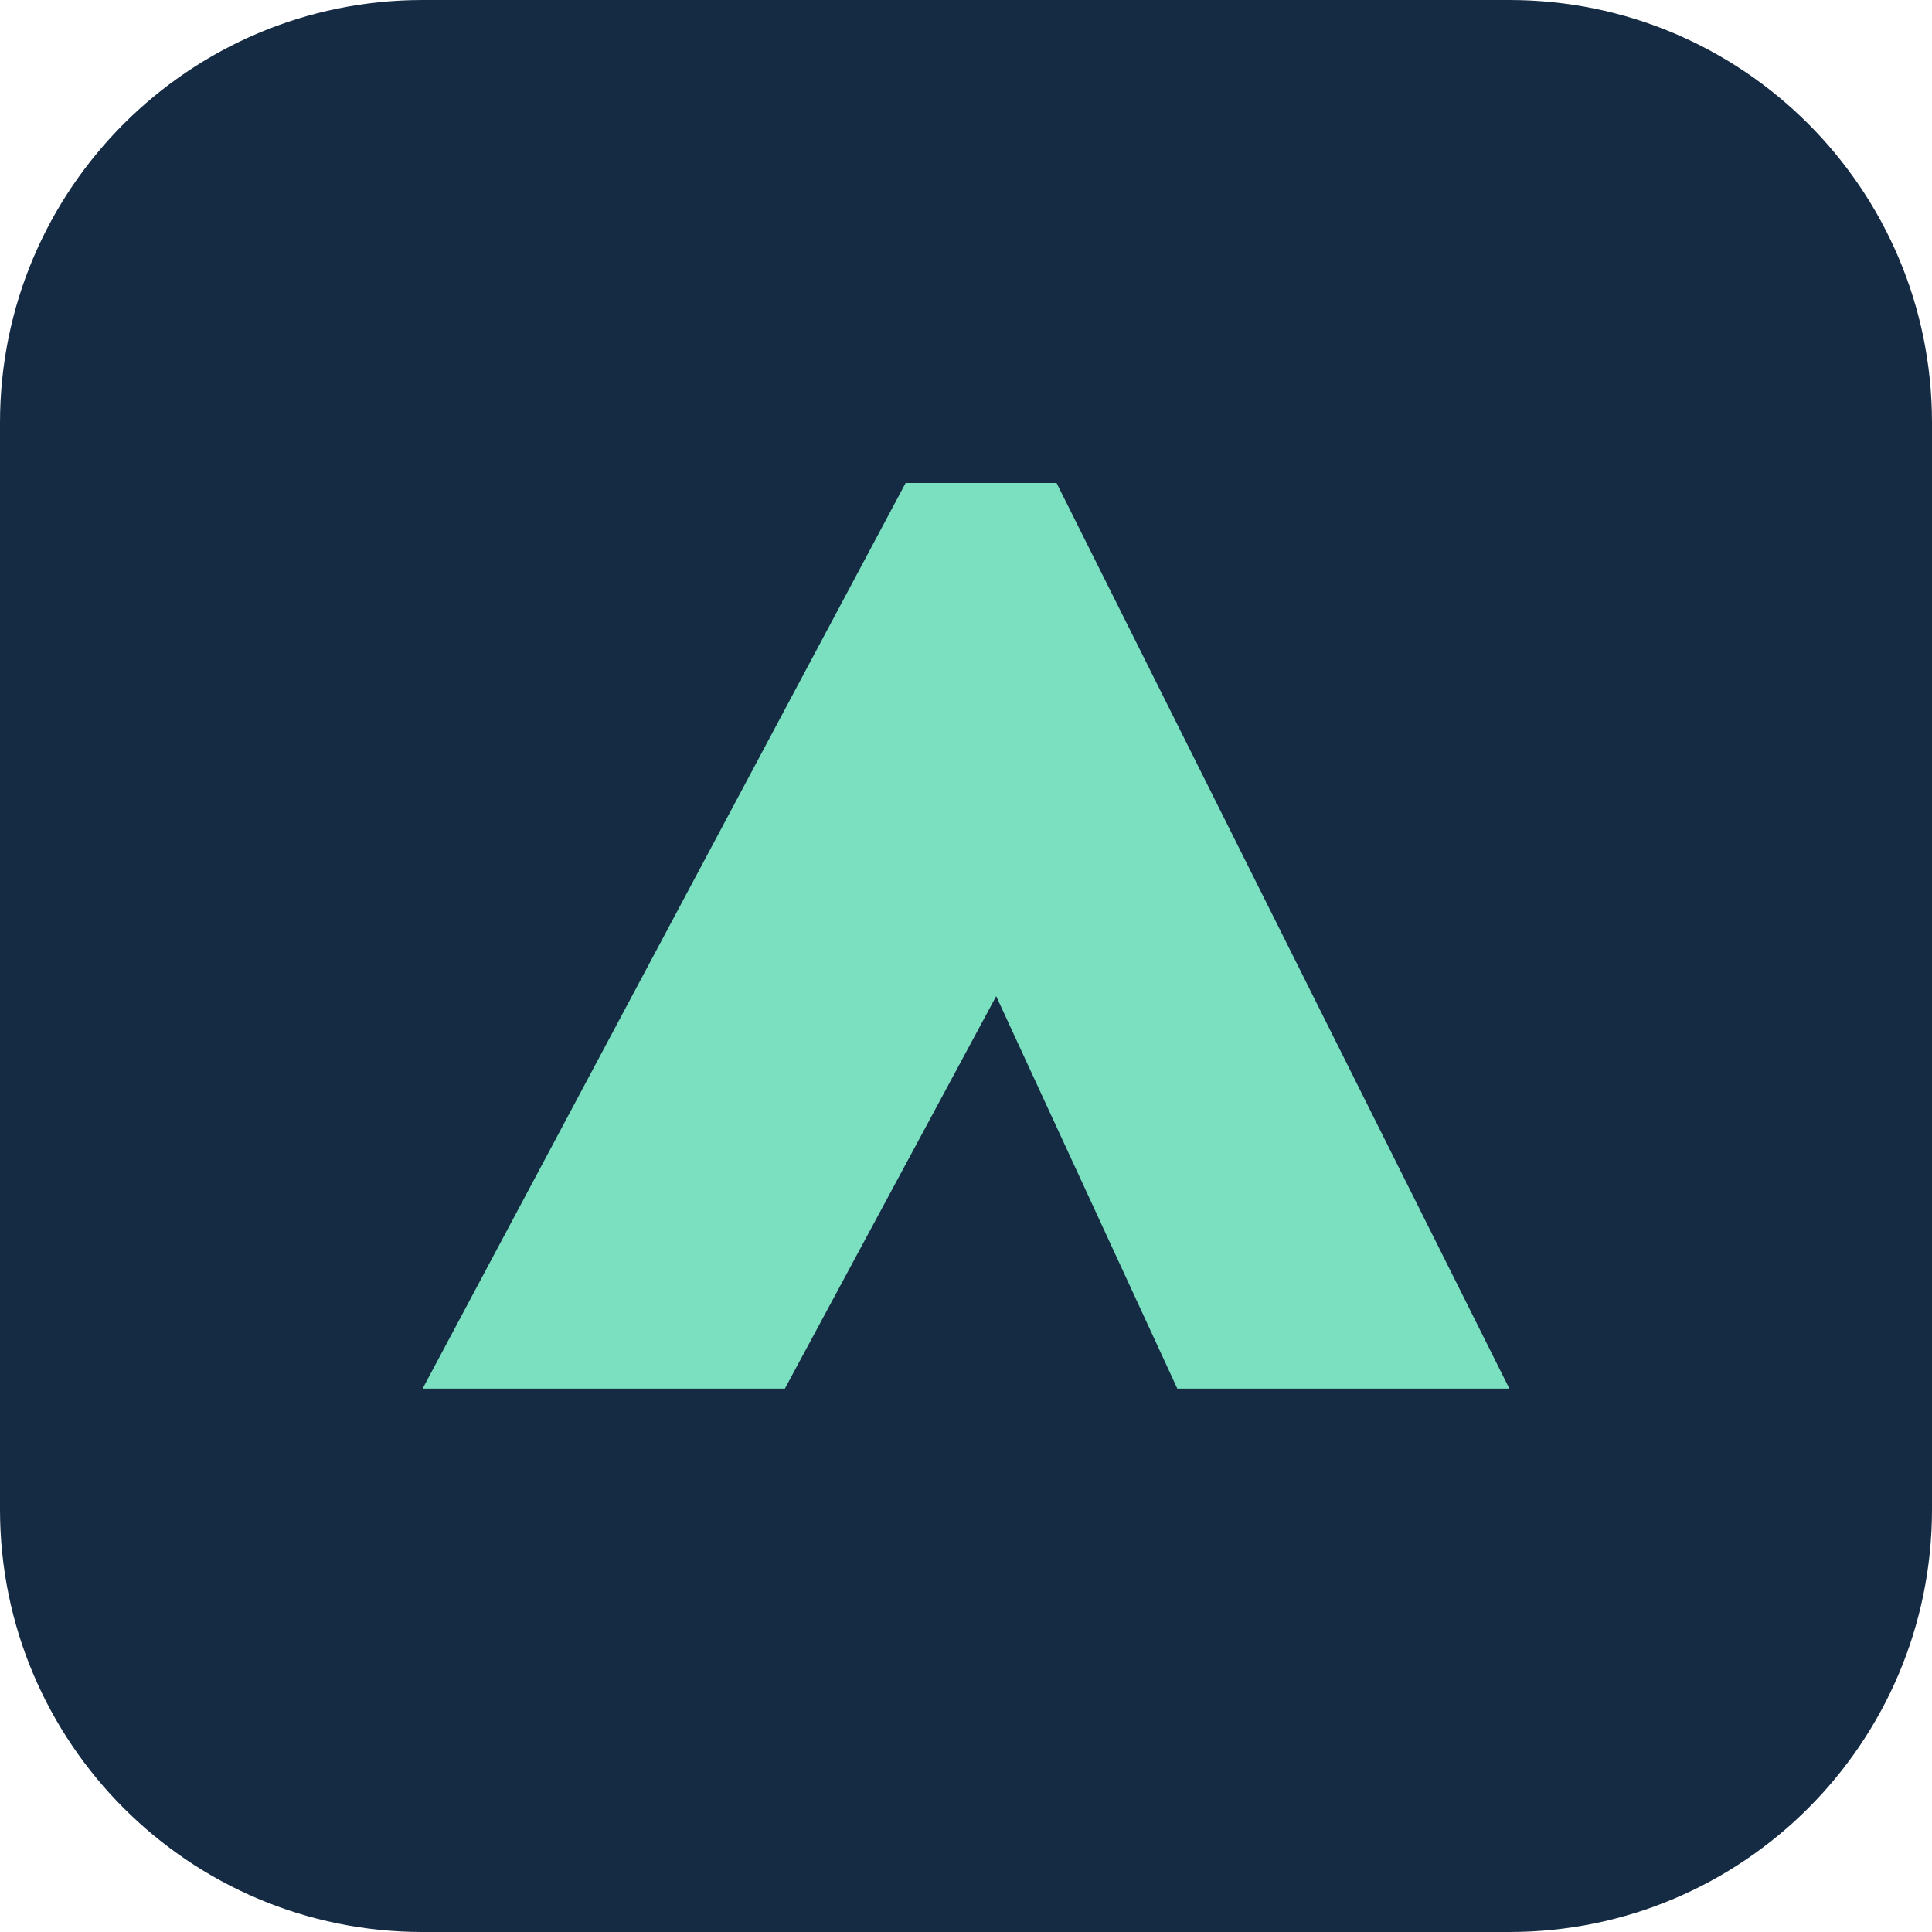
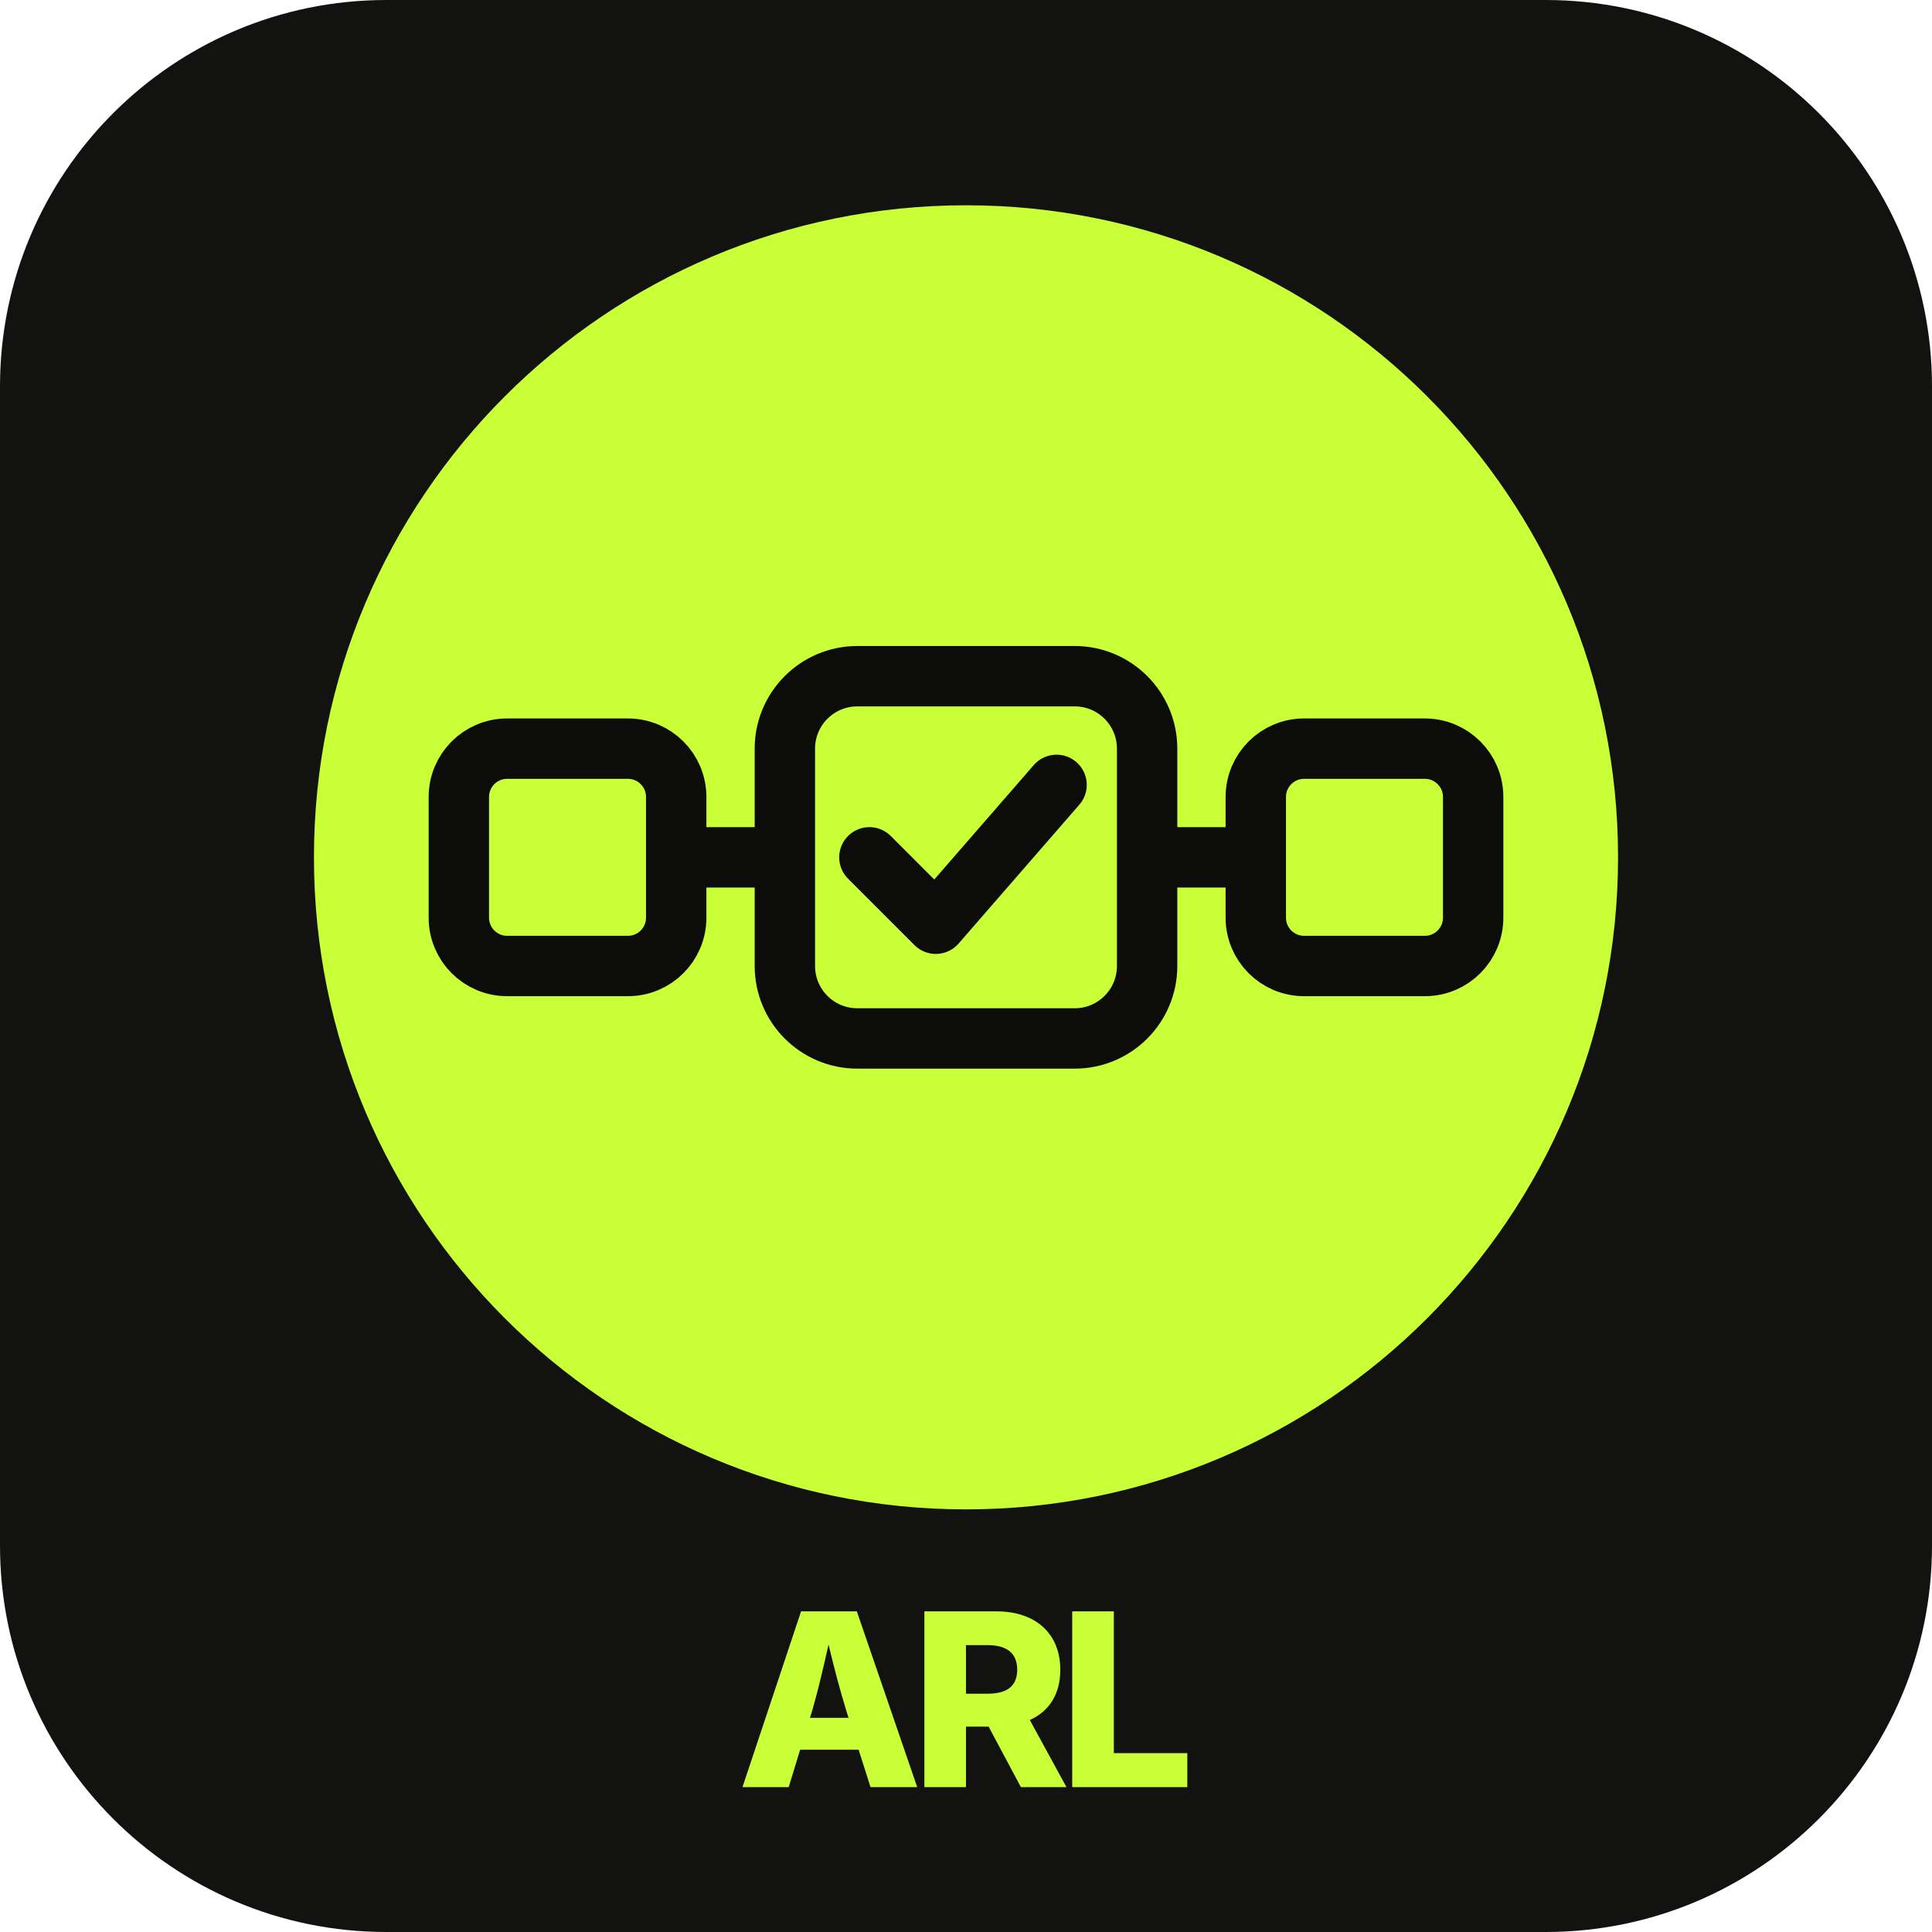
- <svg xmlns="http://www.w3.org/2000/svg" viewBox="0 0 64 64">
-   <rect width="64" height="64" rx="14" fill="#152b43" />
-   <path d="M14 46 30 16h5l15 30H39l-6-13-7 13z" fill="#7be0c0" />
+ <svg xmlns="http://www.w3.org/2000/svg" viewBox="0 0 320 320" role="img" aria-label="ARL">
+   <rect width="320" height="320" rx="64" fill="#121310" />
+   <circle cx="160" cy="142" r="108" fill="#c8ff36" />
+   <g fill="none" stroke="#0c0d0a" stroke-width="10" stroke-linecap="round" stroke-linejoin="round">
+     <line x1="94" y1="142" x2="226" y2="142" />
+     <rect x="76" y="124" width="36" height="36" rx="8" fill="#c8ff36" />
+     <rect x="130" y="112" width="60" height="60" rx="12" fill="#c8ff36" />
+     <rect x="208" y="124" width="36" height="36" rx="8" fill="#c8ff36" />
+     <path d="M144 142 l11 11 20-23" />
+   </g>
+   <text x="160" y="296" text-anchor="middle" fill="#c8ff36" font-family="Inter, Helvetica, Arial, sans-serif" font-size="40" font-weight="800" letter-spacing="-2">ARL</text>
</svg>
